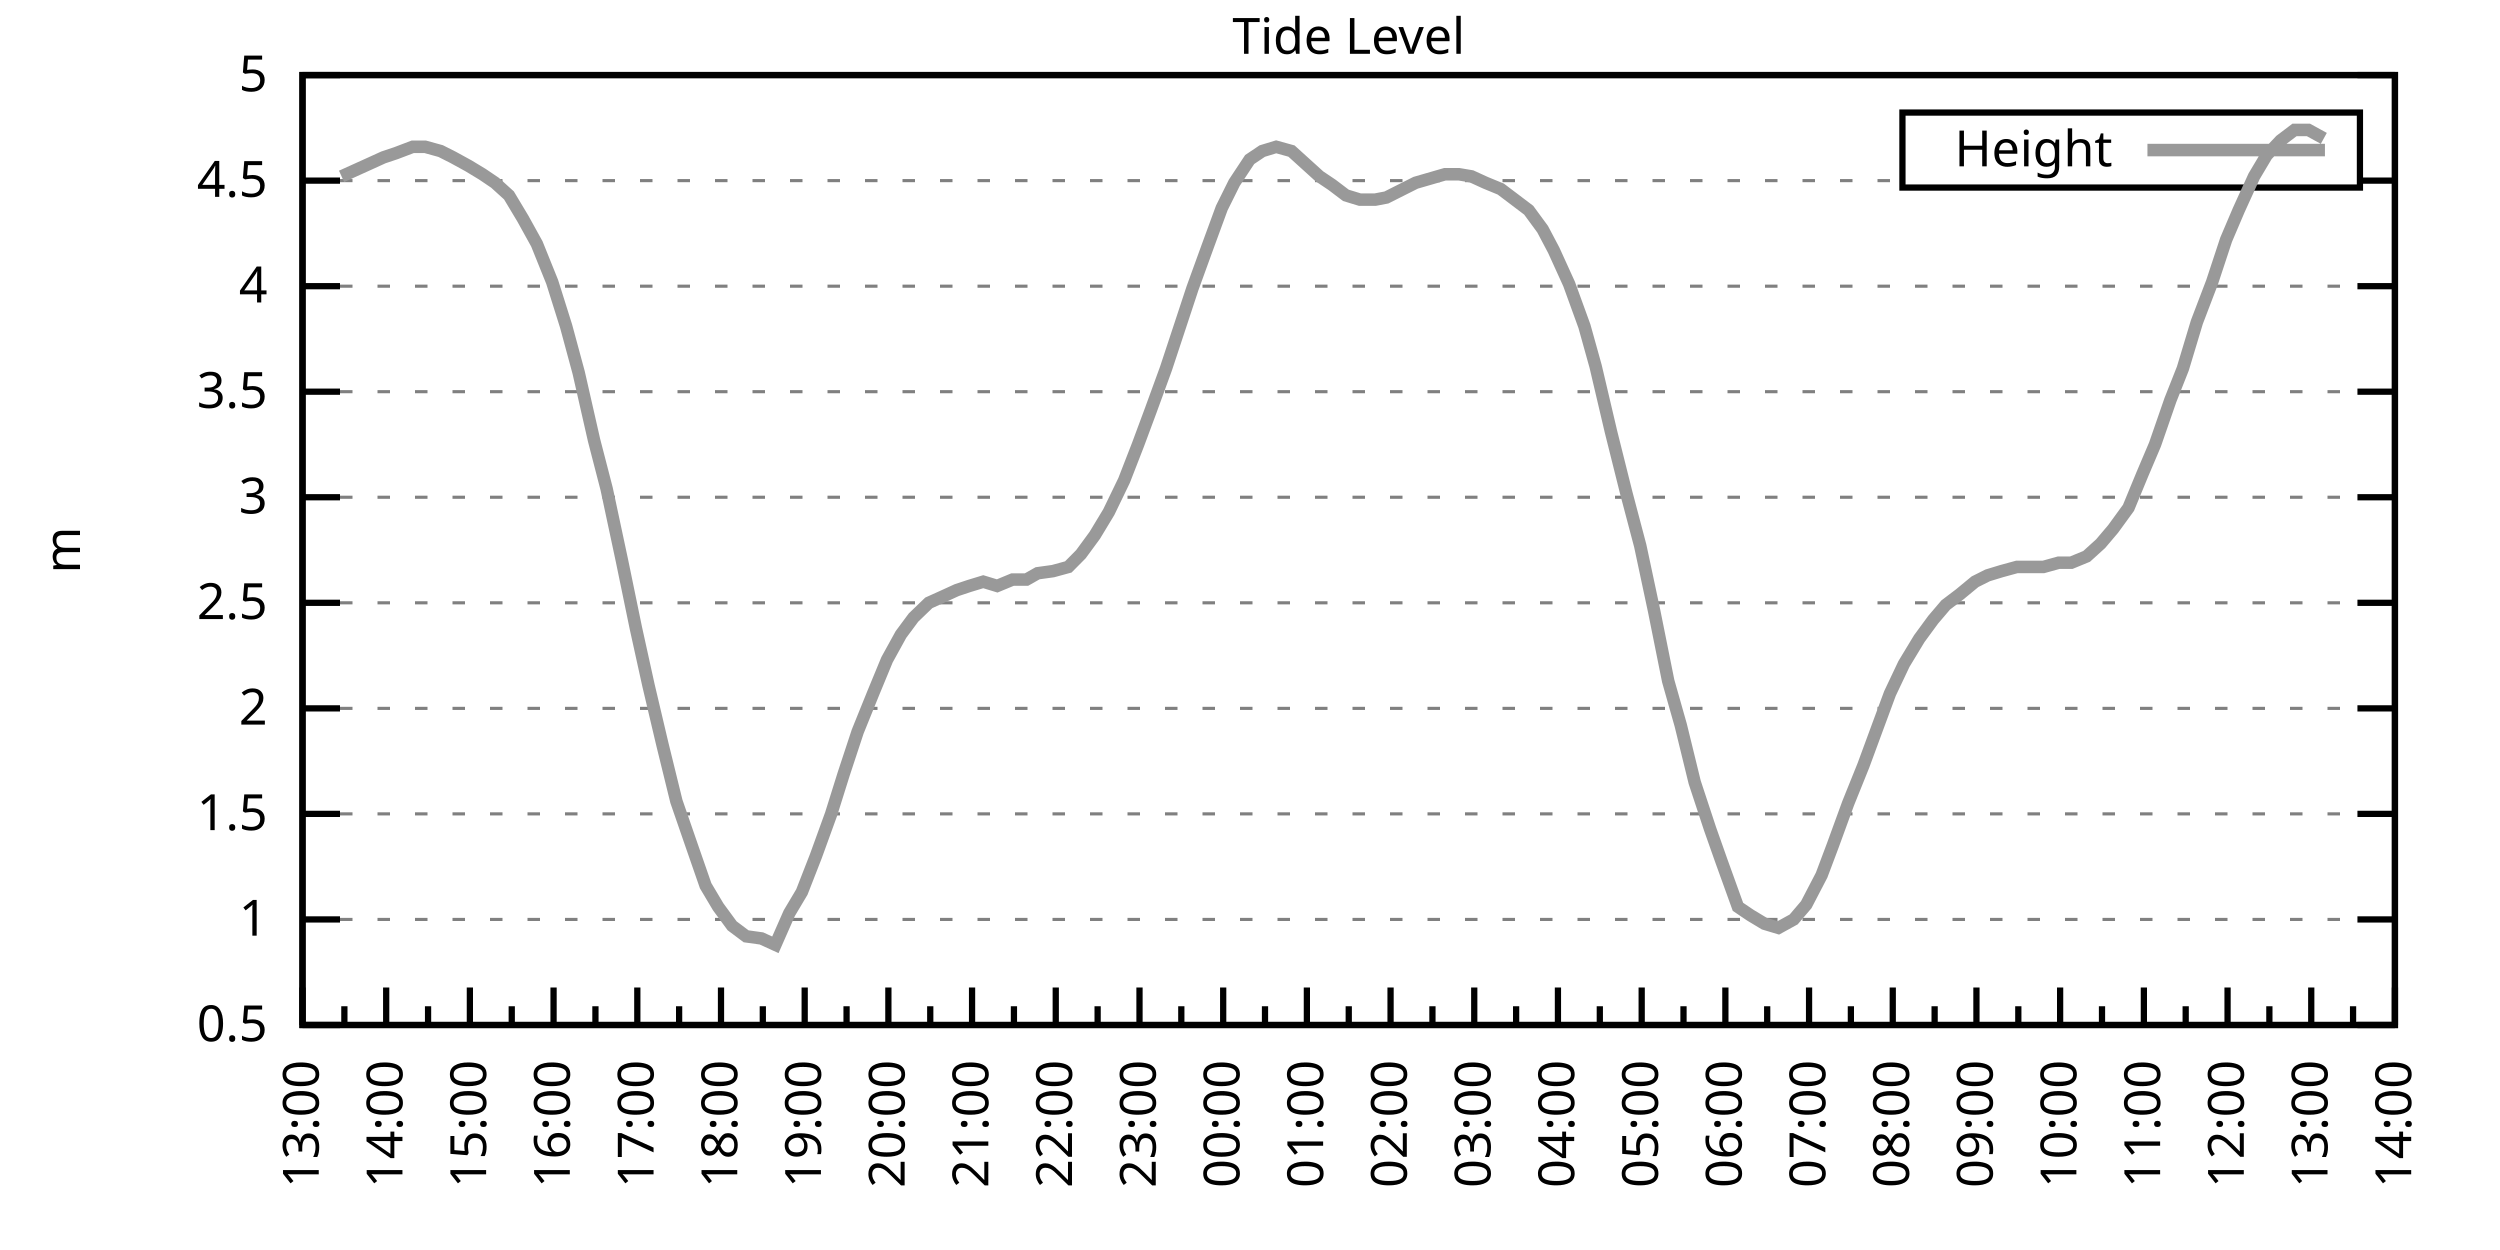
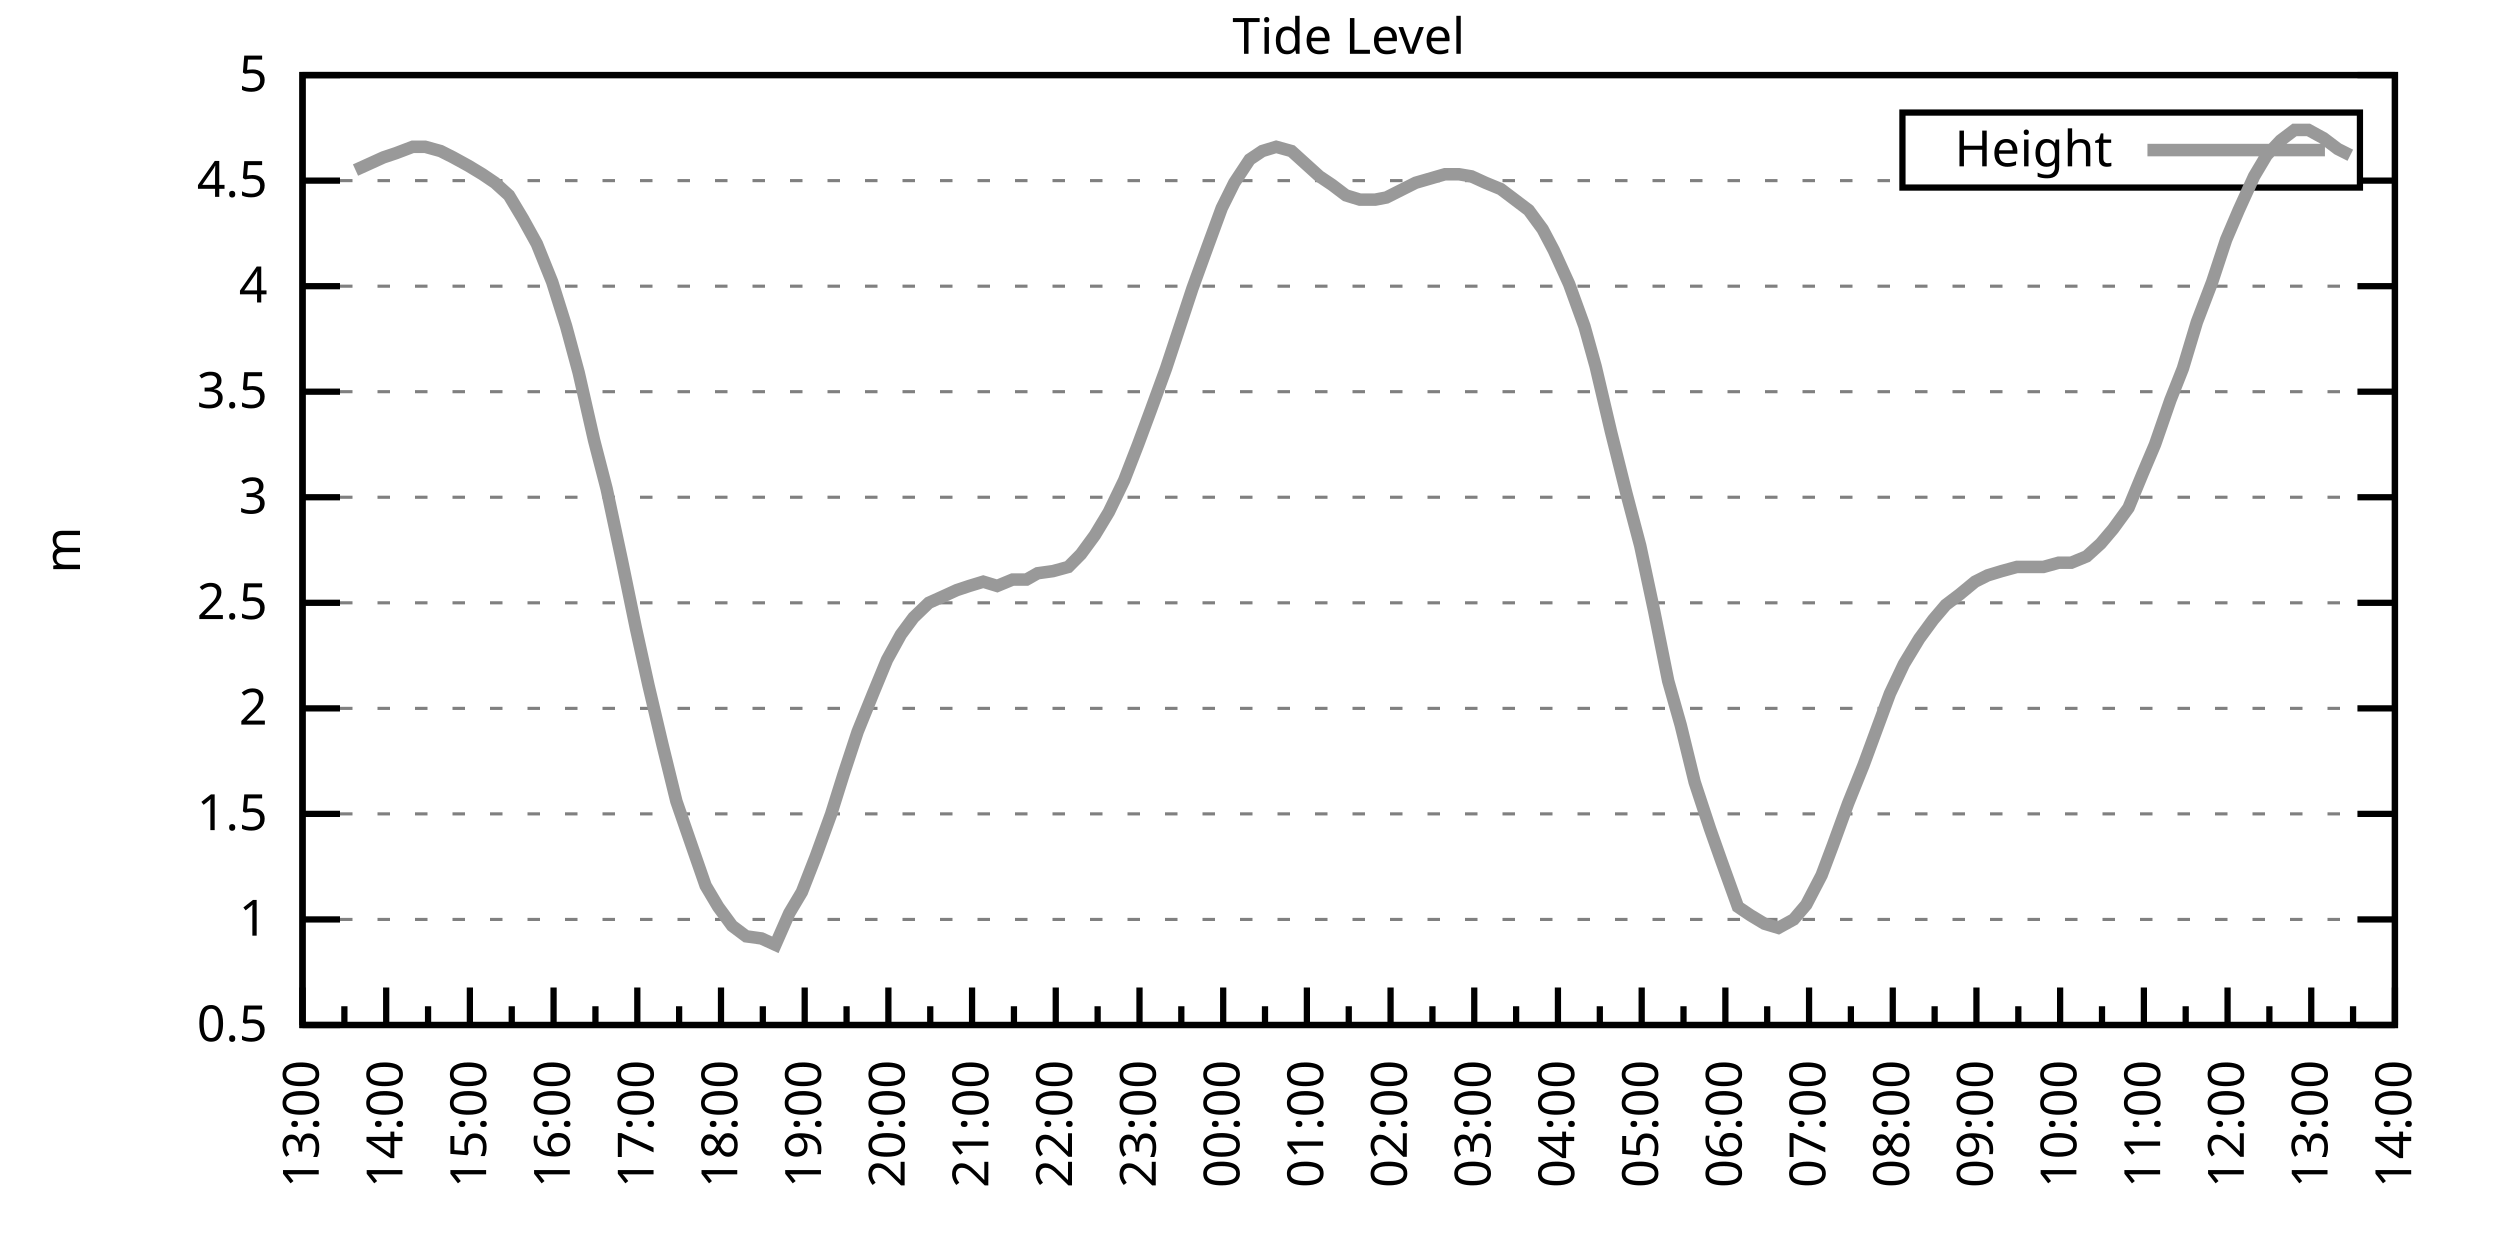
<svg xmlns="http://www.w3.org/2000/svg" xmlns:xlink="http://www.w3.org/1999/xlink" width="400" height="200" viewBox="0 0 400 200">
  <g id="gnuplot_canvas">
    <rect x="0" y="0" width="400" height="200" fill="none" />
    <defs>
      <circle id="gpDot" r="0.5" stroke-width="0.5" stroke="currentColor" />
      <path id="gpPt0" stroke-width="0.333" stroke="currentColor" d="M-1,0 h2 M0,-1 v2" />
      <path id="gpPt1" stroke-width="0.333" stroke="currentColor" d="M-1,-1 L1,1 M1,-1 L-1,1" />
      <path id="gpPt2" stroke-width="0.333" stroke="currentColor" d="M-1,0 L1,0 M0,-1 L0,1 M-1,-1 L1,1 M-1,1 L1,-1" />
      <rect id="gpPt3" stroke-width="0.333" stroke="currentColor" x="-1" y="-1" width="2" height="2" />
      <rect id="gpPt4" stroke-width="0.333" stroke="currentColor" fill="currentColor" x="-1" y="-1" width="2" height="2" />
      <circle id="gpPt5" stroke-width="0.333" stroke="currentColor" cx="0" cy="0" r="1" />
      <use xlink:href="#gpPt5" id="gpPt6" fill="currentColor" stroke="none" />
      <path id="gpPt7" stroke-width="0.333" stroke="currentColor" d="M0,-1.33 L-1.33,0.67 L1.33,0.67 z" />
      <use xlink:href="#gpPt7" id="gpPt8" fill="currentColor" stroke="none" />
      <use xlink:href="#gpPt7" id="gpPt9" stroke="currentColor" transform="rotate(180)" />
      <use xlink:href="#gpPt9" id="gpPt10" fill="currentColor" stroke="none" />
      <use xlink:href="#gpPt3" id="gpPt11" stroke="currentColor" transform="rotate(45)" />
      <use xlink:href="#gpPt11" id="gpPt12" fill="currentColor" stroke="none" />
      <path id="gpPt13" stroke-width="0.333" stroke="currentColor" d="M0,1.330 L1.265,0.411 L0.782,-1.067 L-0.782,-1.076 L-1.265,0.411 z" />
      <use xlink:href="#gpPt13" id="gpPt14" fill="currentColor" stroke="none" />
      <filter id="textbox" filterUnits="objectBoundingBox" x="0" y="0" height="1" width="1">
        <feFlood flood-color="white" flood-opacity="1" result="bgnd" />
        <feComposite in="SourceGraphic" in2="bgnd" operator="atop" />
      </filter>
      <filter id="greybox" filterUnits="objectBoundingBox" x="0" y="0" height="1" width="1">
        <feFlood flood-color="lightgrey" flood-opacity="1" result="grey" />
        <feComposite in="SourceGraphic" in2="grey" operator="atop" />
      </filter>
    </defs>
    <g fill="none" color="white" stroke="currentColor" stroke-width="1.00" stroke-linecap="butt" stroke-linejoin="miter">
</g>
    <g fill="none" color="black" stroke="currentColor" stroke-width="1.00" stroke-linecap="butt" stroke-linejoin="miter">
      <g stroke="none" shape-rendering="crispEdges">
        <polygon fill="rgb(255, 255, 255)" points="48.40,164.00 383.18,164.00 383.18,12.02 48.40,12.02 " />
      </g>
    </g>
    <g fill="none" color="black" stroke="currentColor" stroke-width="1.00" stroke-linecap="butt" stroke-linejoin="miter">
</g>
    <g fill="none" color="black" stroke="black" stroke-width="0.50" stroke-linecap="butt" stroke-linejoin="miter">
</g>
    <g fill="none" color="gray" stroke="currentColor" stroke-width="0.50" stroke-linecap="butt" stroke-linejoin="miter">
      <path stroke="gray" stroke-dasharray="2,4" class="gridline" d="M48.40,164.00 L383.19,164.00  " />
    </g>
    <g fill="none" color="gray" stroke="gray" stroke-width="1.00" stroke-linecap="butt" stroke-linejoin="miter">
</g>
    <g fill="none" color="black" stroke="currentColor" stroke-width="1.00" stroke-linecap="butt" stroke-linejoin="miter">
      <path stroke="black" d="M48.40,164.00 L54.40,164.00 M383.19,164.00 L377.19,164.00  " />
      <g transform="translate(42.80,166.60)" stroke="none" fill="black" font-family="Sans" font-size="8.00" text-anchor="end">
        <text>
          <tspan font-family="Sans"> 0.5</tspan>
        </text>
      </g>
    </g>
    <g fill="none" color="black" stroke="currentColor" stroke-width="1.00" stroke-linecap="butt" stroke-linejoin="miter">
</g>
    <g fill="none" color="black" stroke="black" stroke-width="0.50" stroke-linecap="butt" stroke-linejoin="miter">
</g>
    <g fill="none" color="gray" stroke="currentColor" stroke-width="0.50" stroke-linecap="butt" stroke-linejoin="miter">
      <path stroke="gray" stroke-dasharray="2,4" class="gridline" d="M48.40,147.11 L383.19,147.11  " />
    </g>
    <g fill="none" color="gray" stroke="gray" stroke-width="1.00" stroke-linecap="butt" stroke-linejoin="miter">
</g>
    <g fill="none" color="black" stroke="currentColor" stroke-width="1.00" stroke-linecap="butt" stroke-linejoin="miter">
      <path stroke="black" d="M48.40,147.11 L54.40,147.11 M383.19,147.11 L377.19,147.11  " />
      <g transform="translate(42.80,149.71)" stroke="none" fill="black" font-family="Sans" font-size="8.00" text-anchor="end">
        <text>
          <tspan font-family="Sans"> 1</tspan>
        </text>
      </g>
    </g>
    <g fill="none" color="black" stroke="currentColor" stroke-width="1.00" stroke-linecap="butt" stroke-linejoin="miter">
</g>
    <g fill="none" color="black" stroke="black" stroke-width="0.50" stroke-linecap="butt" stroke-linejoin="miter">
</g>
    <g fill="none" color="gray" stroke="currentColor" stroke-width="0.50" stroke-linecap="butt" stroke-linejoin="miter">
      <path stroke="gray" stroke-dasharray="2,4" class="gridline" d="M48.40,130.22 L383.19,130.22  " />
    </g>
    <g fill="none" color="gray" stroke="gray" stroke-width="1.00" stroke-linecap="butt" stroke-linejoin="miter">
</g>
    <g fill="none" color="black" stroke="currentColor" stroke-width="1.00" stroke-linecap="butt" stroke-linejoin="miter">
      <path stroke="black" d="M48.40,130.22 L54.40,130.22 M383.19,130.22 L377.19,130.22  " />
      <g transform="translate(42.80,132.82)" stroke="none" fill="black" font-family="Sans" font-size="8.00" text-anchor="end">
        <text>
          <tspan font-family="Sans"> 1.5</tspan>
        </text>
      </g>
    </g>
    <g fill="none" color="black" stroke="currentColor" stroke-width="1.00" stroke-linecap="butt" stroke-linejoin="miter">
</g>
    <g fill="none" color="black" stroke="black" stroke-width="0.50" stroke-linecap="butt" stroke-linejoin="miter">
</g>
    <g fill="none" color="gray" stroke="currentColor" stroke-width="0.50" stroke-linecap="butt" stroke-linejoin="miter">
      <path stroke="gray" stroke-dasharray="2,4" class="gridline" d="M48.40,113.34 L383.19,113.34  " />
    </g>
    <g fill="none" color="gray" stroke="gray" stroke-width="1.00" stroke-linecap="butt" stroke-linejoin="miter">
</g>
    <g fill="none" color="black" stroke="currentColor" stroke-width="1.00" stroke-linecap="butt" stroke-linejoin="miter">
      <path stroke="black" d="M48.40,113.34 L54.40,113.34 M383.19,113.34 L377.19,113.34  " />
      <g transform="translate(42.80,115.94)" stroke="none" fill="black" font-family="Sans" font-size="8.00" text-anchor="end">
        <text>
          <tspan font-family="Sans"> 2</tspan>
        </text>
      </g>
    </g>
    <g fill="none" color="black" stroke="currentColor" stroke-width="1.00" stroke-linecap="butt" stroke-linejoin="miter">
</g>
    <g fill="none" color="black" stroke="black" stroke-width="0.50" stroke-linecap="butt" stroke-linejoin="miter">
</g>
    <g fill="none" color="gray" stroke="currentColor" stroke-width="0.50" stroke-linecap="butt" stroke-linejoin="miter">
      <path stroke="gray" stroke-dasharray="2,4" class="gridline" d="M48.40,96.45 L383.19,96.45  " />
    </g>
    <g fill="none" color="gray" stroke="gray" stroke-width="1.00" stroke-linecap="butt" stroke-linejoin="miter">
</g>
    <g fill="none" color="black" stroke="currentColor" stroke-width="1.00" stroke-linecap="butt" stroke-linejoin="miter">
      <path stroke="black" d="M48.40,96.45 L54.40,96.45 M383.19,96.45 L377.19,96.45  " />
      <g transform="translate(42.80,99.05)" stroke="none" fill="black" font-family="Sans" font-size="8.00" text-anchor="end">
        <text>
          <tspan font-family="Sans"> 2.5</tspan>
        </text>
      </g>
    </g>
    <g fill="none" color="black" stroke="currentColor" stroke-width="1.00" stroke-linecap="butt" stroke-linejoin="miter">
</g>
    <g fill="none" color="black" stroke="black" stroke-width="0.50" stroke-linecap="butt" stroke-linejoin="miter">
</g>
    <g fill="none" color="gray" stroke="currentColor" stroke-width="0.50" stroke-linecap="butt" stroke-linejoin="miter">
      <path stroke="gray" stroke-dasharray="2,4" class="gridline" d="M48.40,79.56 L383.19,79.56  " />
    </g>
    <g fill="none" color="gray" stroke="gray" stroke-width="1.00" stroke-linecap="butt" stroke-linejoin="miter">
</g>
    <g fill="none" color="black" stroke="currentColor" stroke-width="1.00" stroke-linecap="butt" stroke-linejoin="miter">
      <path stroke="black" d="M48.40,79.56 L54.40,79.56 M383.19,79.56 L377.19,79.56  " />
      <g transform="translate(42.80,82.16)" stroke="none" fill="black" font-family="Sans" font-size="8.00" text-anchor="end">
        <text>
          <tspan font-family="Sans"> 3</tspan>
        </text>
      </g>
    </g>
    <g fill="none" color="black" stroke="currentColor" stroke-width="1.00" stroke-linecap="butt" stroke-linejoin="miter">
</g>
    <g fill="none" color="black" stroke="black" stroke-width="0.50" stroke-linecap="butt" stroke-linejoin="miter">
</g>
    <g fill="none" color="gray" stroke="currentColor" stroke-width="0.50" stroke-linecap="butt" stroke-linejoin="miter">
      <path stroke="gray" stroke-dasharray="2,4" class="gridline" d="M48.40,62.67 L383.19,62.67  " />
    </g>
    <g fill="none" color="gray" stroke="gray" stroke-width="1.00" stroke-linecap="butt" stroke-linejoin="miter">
</g>
    <g fill="none" color="black" stroke="currentColor" stroke-width="1.00" stroke-linecap="butt" stroke-linejoin="miter">
      <path stroke="black" d="M48.40,62.67 L54.40,62.67 M383.19,62.67 L377.19,62.67  " />
      <g transform="translate(42.80,65.27)" stroke="none" fill="black" font-family="Sans" font-size="8.00" text-anchor="end">
        <text>
          <tspan font-family="Sans"> 3.5</tspan>
        </text>
      </g>
    </g>
    <g fill="none" color="black" stroke="currentColor" stroke-width="1.00" stroke-linecap="butt" stroke-linejoin="miter">
</g>
    <g fill="none" color="black" stroke="black" stroke-width="0.50" stroke-linecap="butt" stroke-linejoin="miter">
</g>
    <g fill="none" color="gray" stroke="currentColor" stroke-width="0.50" stroke-linecap="butt" stroke-linejoin="miter">
      <path stroke="gray" stroke-dasharray="2,4" class="gridline" d="M48.40,45.79 L383.19,45.79  " />
    </g>
    <g fill="none" color="gray" stroke="gray" stroke-width="1.00" stroke-linecap="butt" stroke-linejoin="miter">
</g>
    <g fill="none" color="black" stroke="currentColor" stroke-width="1.00" stroke-linecap="butt" stroke-linejoin="miter">
      <path stroke="black" d="M48.40,45.79 L54.40,45.79 M383.19,45.79 L377.19,45.79  " />
      <g transform="translate(42.80,48.39)" stroke="none" fill="black" font-family="Sans" font-size="8.00" text-anchor="end">
        <text>
          <tspan font-family="Sans"> 4</tspan>
        </text>
      </g>
    </g>
    <g fill="none" color="black" stroke="currentColor" stroke-width="1.00" stroke-linecap="butt" stroke-linejoin="miter">
</g>
    <g fill="none" color="black" stroke="black" stroke-width="0.50" stroke-linecap="butt" stroke-linejoin="miter">
</g>
    <g fill="none" color="gray" stroke="currentColor" stroke-width="0.50" stroke-linecap="butt" stroke-linejoin="miter">
      <path stroke="gray" stroke-dasharray="2,4" class="gridline" d="M48.40,28.90 L304.39,28.90 M377.59,28.90 L383.19,28.90  " />
    </g>
    <g fill="none" color="gray" stroke="gray" stroke-width="1.00" stroke-linecap="butt" stroke-linejoin="miter">
</g>
    <g fill="none" color="black" stroke="currentColor" stroke-width="1.00" stroke-linecap="butt" stroke-linejoin="miter">
      <path stroke="black" d="M48.40,28.90 L54.40,28.90 M383.19,28.90 L377.19,28.90  " />
      <g transform="translate(42.80,31.50)" stroke="none" fill="black" font-family="Sans" font-size="8.00" text-anchor="end">
        <text>
          <tspan font-family="Sans"> 4.5</tspan>
        </text>
      </g>
    </g>
    <g fill="none" color="black" stroke="currentColor" stroke-width="1.00" stroke-linecap="butt" stroke-linejoin="miter">
</g>
    <g fill="none" color="black" stroke="black" stroke-width="0.50" stroke-linecap="butt" stroke-linejoin="miter">
</g>
    <g fill="none" color="gray" stroke="currentColor" stroke-width="0.50" stroke-linecap="butt" stroke-linejoin="miter">
      <path stroke="gray" stroke-dasharray="2,4" class="gridline" d="M48.40,12.01 L383.19,12.01  " />
    </g>
    <g fill="none" color="gray" stroke="gray" stroke-width="1.00" stroke-linecap="butt" stroke-linejoin="miter">
</g>
    <g fill="none" color="black" stroke="currentColor" stroke-width="1.00" stroke-linecap="butt" stroke-linejoin="miter">
      <path stroke="black" d="M48.40,12.01 L54.40,12.01 M383.19,12.01 L377.19,12.01  " />
      <g transform="translate(42.80,14.61)" stroke="none" fill="black" font-family="Sans" font-size="8.00" text-anchor="end">
        <text>
          <tspan font-family="Sans"> 5</tspan>
        </text>
      </g>
    </g>
    <g fill="none" color="black" stroke="currentColor" stroke-width="1.00" stroke-linecap="butt" stroke-linejoin="miter">
      <path stroke="black" d="M48.40,164.00 L48.40,158.00  " />
      <g transform="translate(51.00,169.60) rotate(270)" stroke="none" fill="black" font-family="Sans" font-size="8.00" text-anchor="end">
        <text>
          <tspan font-family="Sans">13:00</tspan>
        </text>
      </g>
    </g>
    <g fill="none" color="black" stroke="currentColor" stroke-width="1.00" stroke-linecap="butt" stroke-linejoin="miter">
      <path stroke="black" d="M55.10,164.00 L55.10,161.00 M61.79,164.00 L61.79,158.00  " />
      <g transform="translate(64.39,169.60) rotate(270)" stroke="none" fill="black" font-family="Sans" font-size="8.00" text-anchor="end">
        <text>
          <tspan font-family="Sans">14:00</tspan>
        </text>
      </g>
    </g>
    <g fill="none" color="black" stroke="currentColor" stroke-width="1.00" stroke-linecap="butt" stroke-linejoin="miter">
      <path stroke="black" d="M68.49,164.00 L68.49,161.00 M75.18,164.00 L75.18,158.00  " />
      <g transform="translate(77.78,169.60) rotate(270)" stroke="none" fill="black" font-family="Sans" font-size="8.00" text-anchor="end">
        <text>
          <tspan font-family="Sans">15:00</tspan>
        </text>
      </g>
    </g>
    <g fill="none" color="black" stroke="currentColor" stroke-width="1.00" stroke-linecap="butt" stroke-linejoin="miter">
      <path stroke="black" d="M81.88,164.00 L81.88,161.00 M88.57,164.00 L88.57,158.00  " />
      <g transform="translate(91.17,169.60) rotate(270)" stroke="none" fill="black" font-family="Sans" font-size="8.00" text-anchor="end">
        <text>
          <tspan font-family="Sans">16:00</tspan>
        </text>
      </g>
    </g>
    <g fill="none" color="black" stroke="currentColor" stroke-width="1.00" stroke-linecap="butt" stroke-linejoin="miter">
      <path stroke="black" d="M95.27,164.00 L95.27,161.00 M101.97,164.00 L101.97,158.00  " />
      <g transform="translate(104.57,169.60) rotate(270)" stroke="none" fill="black" font-family="Sans" font-size="8.00" text-anchor="end">
        <text>
          <tspan font-family="Sans">17:00</tspan>
        </text>
      </g>
    </g>
    <g fill="none" color="black" stroke="currentColor" stroke-width="1.00" stroke-linecap="butt" stroke-linejoin="miter">
      <path stroke="black" d="M108.66,164.00 L108.66,161.00 M115.36,164.00 L115.36,158.00  " />
      <g transform="translate(117.96,169.60) rotate(270)" stroke="none" fill="black" font-family="Sans" font-size="8.00" text-anchor="end">
        <text>
          <tspan font-family="Sans">18:00</tspan>
        </text>
      </g>
    </g>
    <g fill="none" color="black" stroke="currentColor" stroke-width="1.00" stroke-linecap="butt" stroke-linejoin="miter">
      <path stroke="black" d="M122.05,164.00 L122.05,161.00 M128.75,164.00 L128.75,158.00  " />
      <g transform="translate(131.35,169.60) rotate(270)" stroke="none" fill="black" font-family="Sans" font-size="8.00" text-anchor="end">
        <text>
          <tspan font-family="Sans">19:00</tspan>
        </text>
      </g>
    </g>
    <g fill="none" color="black" stroke="currentColor" stroke-width="1.00" stroke-linecap="butt" stroke-linejoin="miter">
      <path stroke="black" d="M135.45,164.00 L135.45,161.00 M142.14,164.00 L142.14,158.00  " />
      <g transform="translate(144.74,169.60) rotate(270)" stroke="none" fill="black" font-family="Sans" font-size="8.00" text-anchor="end">
        <text>
          <tspan font-family="Sans">20:00</tspan>
        </text>
      </g>
    </g>
    <g fill="none" color="black" stroke="currentColor" stroke-width="1.00" stroke-linecap="butt" stroke-linejoin="miter">
      <path stroke="black" d="M148.84,164.00 L148.84,161.00 M155.53,164.00 L155.53,158.00  " />
      <g transform="translate(158.13,169.60) rotate(270)" stroke="none" fill="black" font-family="Sans" font-size="8.00" text-anchor="end">
        <text>
          <tspan font-family="Sans">21:00</tspan>
        </text>
      </g>
    </g>
    <g fill="none" color="black" stroke="currentColor" stroke-width="1.00" stroke-linecap="butt" stroke-linejoin="miter">
      <path stroke="black" d="M162.23,164.00 L162.23,161.00 M168.92,164.00 L168.92,158.00  " />
      <g transform="translate(171.52,169.60) rotate(270)" stroke="none" fill="black" font-family="Sans" font-size="8.00" text-anchor="end">
        <text>
          <tspan font-family="Sans">22:00</tspan>
        </text>
      </g>
    </g>
    <g fill="none" color="black" stroke="currentColor" stroke-width="1.00" stroke-linecap="butt" stroke-linejoin="miter">
      <path stroke="black" d="M175.62,164.00 L175.62,161.00 M182.32,164.00 L182.32,158.00  " />
      <g transform="translate(184.92,169.60) rotate(270)" stroke="none" fill="black" font-family="Sans" font-size="8.00" text-anchor="end">
        <text>
          <tspan font-family="Sans">23:00</tspan>
        </text>
      </g>
    </g>
    <g fill="none" color="black" stroke="currentColor" stroke-width="1.00" stroke-linecap="butt" stroke-linejoin="miter">
      <path stroke="black" d="M189.01,164.00 L189.01,161.00 M195.71,164.00 L195.71,158.00  " />
      <g transform="translate(198.31,169.60) rotate(270)" stroke="none" fill="black" font-family="Sans" font-size="8.00" text-anchor="end">
        <text>
          <tspan font-family="Sans">00:00</tspan>
        </text>
      </g>
    </g>
    <g fill="none" color="black" stroke="currentColor" stroke-width="1.00" stroke-linecap="butt" stroke-linejoin="miter">
      <path stroke="black" d="M202.40,164.00 L202.40,161.00 M209.10,164.00 L209.10,158.00  " />
      <g transform="translate(211.70,169.60) rotate(270)" stroke="none" fill="black" font-family="Sans" font-size="8.00" text-anchor="end">
        <text>
          <tspan font-family="Sans">01:00</tspan>
        </text>
      </g>
    </g>
    <g fill="none" color="black" stroke="currentColor" stroke-width="1.00" stroke-linecap="butt" stroke-linejoin="miter">
      <path stroke="black" d="M215.80,164.00 L215.80,161.00 M222.49,164.00 L222.49,158.00  " />
      <g transform="translate(225.09,169.60) rotate(270)" stroke="none" fill="black" font-family="Sans" font-size="8.00" text-anchor="end">
        <text>
          <tspan font-family="Sans">02:00</tspan>
        </text>
      </g>
    </g>
    <g fill="none" color="black" stroke="currentColor" stroke-width="1.00" stroke-linecap="butt" stroke-linejoin="miter">
      <path stroke="black" d="M229.19,164.00 L229.19,161.00 M235.88,164.00 L235.88,158.00  " />
      <g transform="translate(238.48,169.60) rotate(270)" stroke="none" fill="black" font-family="Sans" font-size="8.00" text-anchor="end">
        <text>
          <tspan font-family="Sans">03:00</tspan>
        </text>
      </g>
    </g>
    <g fill="none" color="black" stroke="currentColor" stroke-width="1.00" stroke-linecap="butt" stroke-linejoin="miter">
      <path stroke="black" d="M242.58,164.00 L242.58,161.00 M249.27,164.00 L249.27,158.00  " />
      <g transform="translate(251.87,169.60) rotate(270)" stroke="none" fill="black" font-family="Sans" font-size="8.00" text-anchor="end">
        <text>
          <tspan font-family="Sans">04:00</tspan>
        </text>
      </g>
    </g>
    <g fill="none" color="black" stroke="currentColor" stroke-width="1.00" stroke-linecap="butt" stroke-linejoin="miter">
      <path stroke="black" d="M255.97,164.00 L255.97,161.00 M262.67,164.00 L262.67,158.00  " />
      <g transform="translate(265.27,169.60) rotate(270)" stroke="none" fill="black" font-family="Sans" font-size="8.00" text-anchor="end">
        <text>
          <tspan font-family="Sans">05:00</tspan>
        </text>
      </g>
    </g>
    <g fill="none" color="black" stroke="currentColor" stroke-width="1.00" stroke-linecap="butt" stroke-linejoin="miter">
      <path stroke="black" d="M269.36,164.00 L269.36,161.00 M276.06,164.00 L276.06,158.00  " />
      <g transform="translate(278.66,169.60) rotate(270)" stroke="none" fill="black" font-family="Sans" font-size="8.00" text-anchor="end">
        <text>
          <tspan font-family="Sans">06:00</tspan>
        </text>
      </g>
    </g>
    <g fill="none" color="black" stroke="currentColor" stroke-width="1.00" stroke-linecap="butt" stroke-linejoin="miter">
      <path stroke="black" d="M282.75,164.00 L282.75,161.00 M289.45,164.00 L289.45,158.00  " />
      <g transform="translate(292.05,169.60) rotate(270)" stroke="none" fill="black" font-family="Sans" font-size="8.00" text-anchor="end">
        <text>
          <tspan font-family="Sans">07:00</tspan>
        </text>
      </g>
    </g>
    <g fill="none" color="black" stroke="currentColor" stroke-width="1.00" stroke-linecap="butt" stroke-linejoin="miter">
      <path stroke="black" d="M296.14,164.00 L296.14,161.00 M302.84,164.00 L302.84,158.00  " />
      <g transform="translate(305.44,169.60) rotate(270)" stroke="none" fill="black" font-family="Sans" font-size="8.00" text-anchor="end">
        <text>
          <tspan font-family="Sans">08:00</tspan>
        </text>
      </g>
    </g>
    <g fill="none" color="black" stroke="currentColor" stroke-width="1.00" stroke-linecap="butt" stroke-linejoin="miter">
      <path stroke="black" d="M309.54,164.00 L309.54,161.00 M316.23,164.00 L316.23,158.00  " />
      <g transform="translate(318.83,169.60) rotate(270)" stroke="none" fill="black" font-family="Sans" font-size="8.00" text-anchor="end">
        <text>
          <tspan font-family="Sans">09:00</tspan>
        </text>
      </g>
    </g>
    <g fill="none" color="black" stroke="currentColor" stroke-width="1.00" stroke-linecap="butt" stroke-linejoin="miter">
      <path stroke="black" d="M322.93,164.00 L322.93,161.00 M329.62,164.00 L329.62,158.00  " />
      <g transform="translate(332.22,169.60) rotate(270)" stroke="none" fill="black" font-family="Sans" font-size="8.00" text-anchor="end">
        <text>
          <tspan font-family="Sans">10:00</tspan>
        </text>
      </g>
    </g>
    <g fill="none" color="black" stroke="currentColor" stroke-width="1.00" stroke-linecap="butt" stroke-linejoin="miter">
      <path stroke="black" d="M336.32,164.00 L336.32,161.00 M343.02,164.00 L343.02,158.00  " />
      <g transform="translate(345.62,169.60) rotate(270)" stroke="none" fill="black" font-family="Sans" font-size="8.00" text-anchor="end">
        <text>
          <tspan font-family="Sans">11:00</tspan>
        </text>
      </g>
    </g>
    <g fill="none" color="black" stroke="currentColor" stroke-width="1.00" stroke-linecap="butt" stroke-linejoin="miter">
      <path stroke="black" d="M349.71,164.00 L349.71,161.00 M356.41,164.00 L356.41,158.00  " />
      <g transform="translate(359.01,169.60) rotate(270)" stroke="none" fill="black" font-family="Sans" font-size="8.00" text-anchor="end">
        <text>
          <tspan font-family="Sans">12:00</tspan>
        </text>
      </g>
    </g>
    <g fill="none" color="black" stroke="currentColor" stroke-width="1.00" stroke-linecap="butt" stroke-linejoin="miter">
      <path stroke="black" d="M363.10,164.00 L363.10,161.00 M369.80,164.00 L369.80,158.00  " />
      <g transform="translate(372.40,169.60) rotate(270)" stroke="none" fill="black" font-family="Sans" font-size="8.00" text-anchor="end">
        <text>
          <tspan font-family="Sans">13:00</tspan>
        </text>
      </g>
    </g>
    <g fill="none" color="black" stroke="currentColor" stroke-width="1.00" stroke-linecap="butt" stroke-linejoin="miter">
      <path stroke="black" d="M376.49,164.00 L376.49,161.00 M383.19,164.00 L383.19,158.00  " />
      <g transform="translate(385.79,169.60) rotate(270)" stroke="none" fill="black" font-family="Sans" font-size="8.00" text-anchor="end">
        <text>
          <tspan font-family="Sans">14:00</tspan>
        </text>
      </g>
    </g>
    <g fill="none" color="black" stroke="currentColor" stroke-width="1.00" stroke-linecap="butt" stroke-linejoin="miter">
</g>
    <g fill="none" color="black" stroke="currentColor" stroke-width="1.00" stroke-linecap="butt" stroke-linejoin="miter">
      <path stroke="black" d="M48.40,12.01 L48.40,164.00 L383.19,164.00 L383.19,12.01 L48.40,12.01 Z  " />
    </g>
    <g fill="none" color="black" stroke="currentColor" stroke-width="1.00" stroke-linecap="butt" stroke-linejoin="miter">
      <g transform="translate(12.80,88.01) rotate(270)" stroke="none" fill="black" font-family="Sans" font-size="8.00" text-anchor="middle">
        <text>
          <tspan font-family="Sans">m</tspan>
        </text>
      </g>
    </g>
    <g fill="none" color="black" stroke="currentColor" stroke-width="1.00" stroke-linecap="butt" stroke-linejoin="miter">
</g>
    <g fill="none" color="black" stroke="currentColor" stroke-width="1.00" stroke-linecap="butt" stroke-linejoin="miter">
      <path stroke="black" d="M304.39,30.01 L304.39,18.01 L377.59,18.01 L377.59,30.01 L304.39,30.01 Z  " />
    </g>
    <g id="Tide_level_plot_1">
      <g fill="none" color="white" stroke="black" stroke-width="2.00" stroke-linecap="butt" stroke-linejoin="miter">
</g>
      <g fill="none" color="black" stroke="currentColor" stroke-width="2.00" stroke-linecap="butt" stroke-linejoin="miter">
        <g transform="translate(337.99,26.61)" stroke="none" fill="black" font-family="Sans" font-size="8.00" text-anchor="end">
          <text>
            <tspan font-family="Sans">Height</tspan>
          </text>
        </g>
      </g>
      <g fill="none" color="black" stroke="currentColor" stroke-width="2.00" stroke-linecap="butt" stroke-linejoin="miter">
-         <path stroke="rgb(153, 153, 153)" d="M343.59,24.01 L371.99,24.01 M54.65,28.22 L56.88,27.21 L59.11,26.20 L61.35,25.18 L63.35,24.51 L66.03,23.49   L68.04,23.49 L70.50,24.17 L72.50,25.18 L74.96,26.53 L77.19,27.88 L79.20,29.24 L81.43,31.26 L83.66,34.98   L85.90,39.03 L88.35,45.11 L90.58,52.20 L92.59,59.63 L95.05,70.44 L97.06,78.21 L99.51,89.69 L101.74,100.50   L103.75,109.62 L105.98,119.08 L108.22,128.20 L110.67,135.29 L112.90,141.71 L114.91,145.09 L117.14,148.13 L119.38,149.81   L121.83,150.15 L124.06,151.17 L126.29,146.10 L128.30,142.72 L130.54,136.98 L132.99,130.22 L135.00,123.81 L137.23,117.05   L139.69,110.97 L141.92,105.57 L144.15,101.52 L146.16,98.81 L148.61,96.45 L150.85,95.44 L153.08,94.42 L155.09,93.75   L157.32,93.07 L159.55,93.75 L162.01,92.73 L164.24,92.73 L166.02,91.72 L168.48,91.38 L170.93,90.71 L172.94,88.68   L175.17,85.64 L177.41,81.93 L179.86,76.86 L182.09,71.12 L184.10,65.71 L186.56,58.96 L188.57,52.88 L190.80,46.12   L193.25,39.37 L195.48,33.29 L197.49,29.24 L199.95,25.52 L201.96,24.17 L204.19,23.49 L206.64,24.17 L208.88,26.20   L211.11,28.22 L213.12,29.57 L215.35,31.26 L217.58,31.94 L220.04,31.94 L221.82,31.60 L224.50,30.25 L226.51,29.24   L231.20,27.88 L233.43,27.88 L235.44,28.22 L237.67,29.24 L240.12,30.25 L241.91,31.60 L244.59,33.63 L246.82,36.67   L248.60,40.04 L251.06,45.45 L253.51,52.20 L255.30,58.62 L257.76,69.09 L260.21,78.89 L262.44,87.33 L264.67,97.80   L266.91,108.95 L268.92,116.04 L271.15,125.16 L273.60,132.59 L275.39,137.66 L278.07,145.09 L280.07,146.44 L282.31,147.79   L284.54,148.46 L286.99,147.11 L289.00,144.75 L291.46,140.02 L293.24,135.29 L295.70,128.54 L298.15,122.46 L300.39,116.38   L302.39,110.97 L304.63,106.24 L307.08,102.19 L309.31,99.15 L311.32,96.79 L313.55,95.10 L316.01,93.07 L318.02,92.06   L320.25,91.38 L322.70,90.71 L324.71,90.71 L326.95,90.71 L329.40,90.03 L331.41,90.03 L333.86,89.02 L336.10,86.99   L338.10,84.63 L340.56,81.25 L342.79,75.85 L344.80,71.12 L347.26,64.02 L349.26,58.96 L351.50,51.53 L353.95,45.11   L356.18,38.35 L358.19,33.63 L360.65,28.22 L362.66,24.84 L364.89,22.48 L367.12,20.79 L369.35,20.79 L371.81,22.14    " />
+         <path stroke="rgb(153, 153, 153)" d="M343.59,24.01 L371.99,24.01 M56.88,27.21 L59.11,26.20 L61.35,25.18 L63.35,24.51 L66.03,23.49 L68.04,23.49   L70.50,24.17 L72.50,25.18 L74.96,26.53 L77.19,27.88 L79.20,29.24 L81.43,31.26 L83.66,34.98 L85.90,39.03   L88.35,45.11 L90.58,52.20 L92.59,59.63 L95.05,70.44 L97.06,78.21 L99.51,89.69 L101.74,100.50 L103.75,109.62   L105.98,119.08 L108.22,128.20 L110.67,135.29 L112.90,141.71 L114.91,145.09 L117.14,148.13 L119.38,149.81 L121.83,150.15   L124.06,151.17 L126.29,146.10 L128.30,142.72 L130.54,136.98 L132.99,130.22 L135.00,123.81 L137.23,117.05 L139.69,110.97   L141.92,105.57 L144.15,101.52 L146.16,98.81 L148.61,96.45 L150.85,95.44 L153.08,94.42 L155.09,93.75 L157.32,93.07   L159.55,93.75 L162.01,92.73 L164.24,92.73 L166.02,91.72 L168.48,91.38 L170.93,90.71 L172.94,88.68 L175.17,85.64   L177.41,81.93 L179.86,76.86 L182.09,71.12 L184.10,65.71 L186.56,58.96 L188.57,52.88 L190.80,46.12 L193.25,39.37   L195.48,33.29 L197.49,29.24 L199.95,25.52 L201.96,24.17 L204.19,23.49 L206.64,24.17 L208.88,26.20 L211.11,28.22   L213.12,29.57 L215.35,31.26 L217.58,31.94 L220.04,31.94 L221.82,31.60 L224.50,30.25 L226.51,29.24 L231.20,27.88   L233.43,27.88 L235.44,28.22 L237.67,29.24 L240.12,30.25 L241.91,31.60 L244.59,33.63 L246.82,36.67 L248.60,40.04   L251.06,45.45 L253.51,52.20 L255.30,58.62 L257.76,69.09 L260.21,78.89 L262.44,87.33 L264.67,97.80 L266.91,108.95   L268.92,116.04 L271.15,125.16 L273.60,132.59 L275.39,137.66 L278.07,145.09 L280.07,146.44 L282.31,147.79 L284.54,148.46   L286.99,147.11 L289.00,144.75 L291.46,140.02 L293.24,135.29 L295.70,128.54 L298.15,122.46 L300.39,116.38 L302.39,110.97   L304.63,106.24 L307.08,102.19 L309.31,99.15 L311.32,96.79 L313.55,95.10 L316.01,93.07 L318.02,92.06 L320.25,91.38   L322.70,90.71 L324.71,90.71 L326.95,90.71 L329.40,90.03 L331.41,90.03 L333.86,89.02 L336.10,86.99 L338.10,84.63   L340.56,81.25 L342.79,75.85 L344.80,71.12 L347.26,64.02 L349.26,58.96 L351.50,51.53 L353.95,45.11 L356.18,38.35   L358.19,33.63 L360.65,28.22 L362.66,24.84 L364.89,22.48 L367.12,20.79 L369.35,20.79 L371.81,22.14 L374.04,23.83   L376.05,24.84  " />
      </g>
    </g>
    <g fill="none" color="black" stroke="currentColor" stroke-width="2.00" stroke-linecap="butt" stroke-linejoin="miter">
</g>
    <g fill="none" color="black" stroke="black" stroke-width="1.00" stroke-linecap="butt" stroke-linejoin="miter">
</g>
    <g fill="none" color="black" stroke="currentColor" stroke-width="1.00" stroke-linecap="butt" stroke-linejoin="miter">
      <path stroke="black" d="M48.40,12.01 L48.40,164.00 L383.19,164.00 L383.19,12.01 L48.40,12.01 Z  " />
    </g>
    <g fill="none" color="black" stroke="currentColor" stroke-width="1.00" stroke-linecap="butt" stroke-linejoin="miter">
      <g transform="translate(215.79,8.61)" stroke="none" fill="black" font-family="Sans" font-size="8.00" text-anchor="middle">
        <text>
          <tspan font-family="Sans">Tide Level</tspan>
        </text>
      </g>
    </g>
    <g fill="none" color="black" stroke="currentColor" stroke-width="1.00" stroke-linecap="butt" stroke-linejoin="miter">
</g>
  </g>
</svg>
